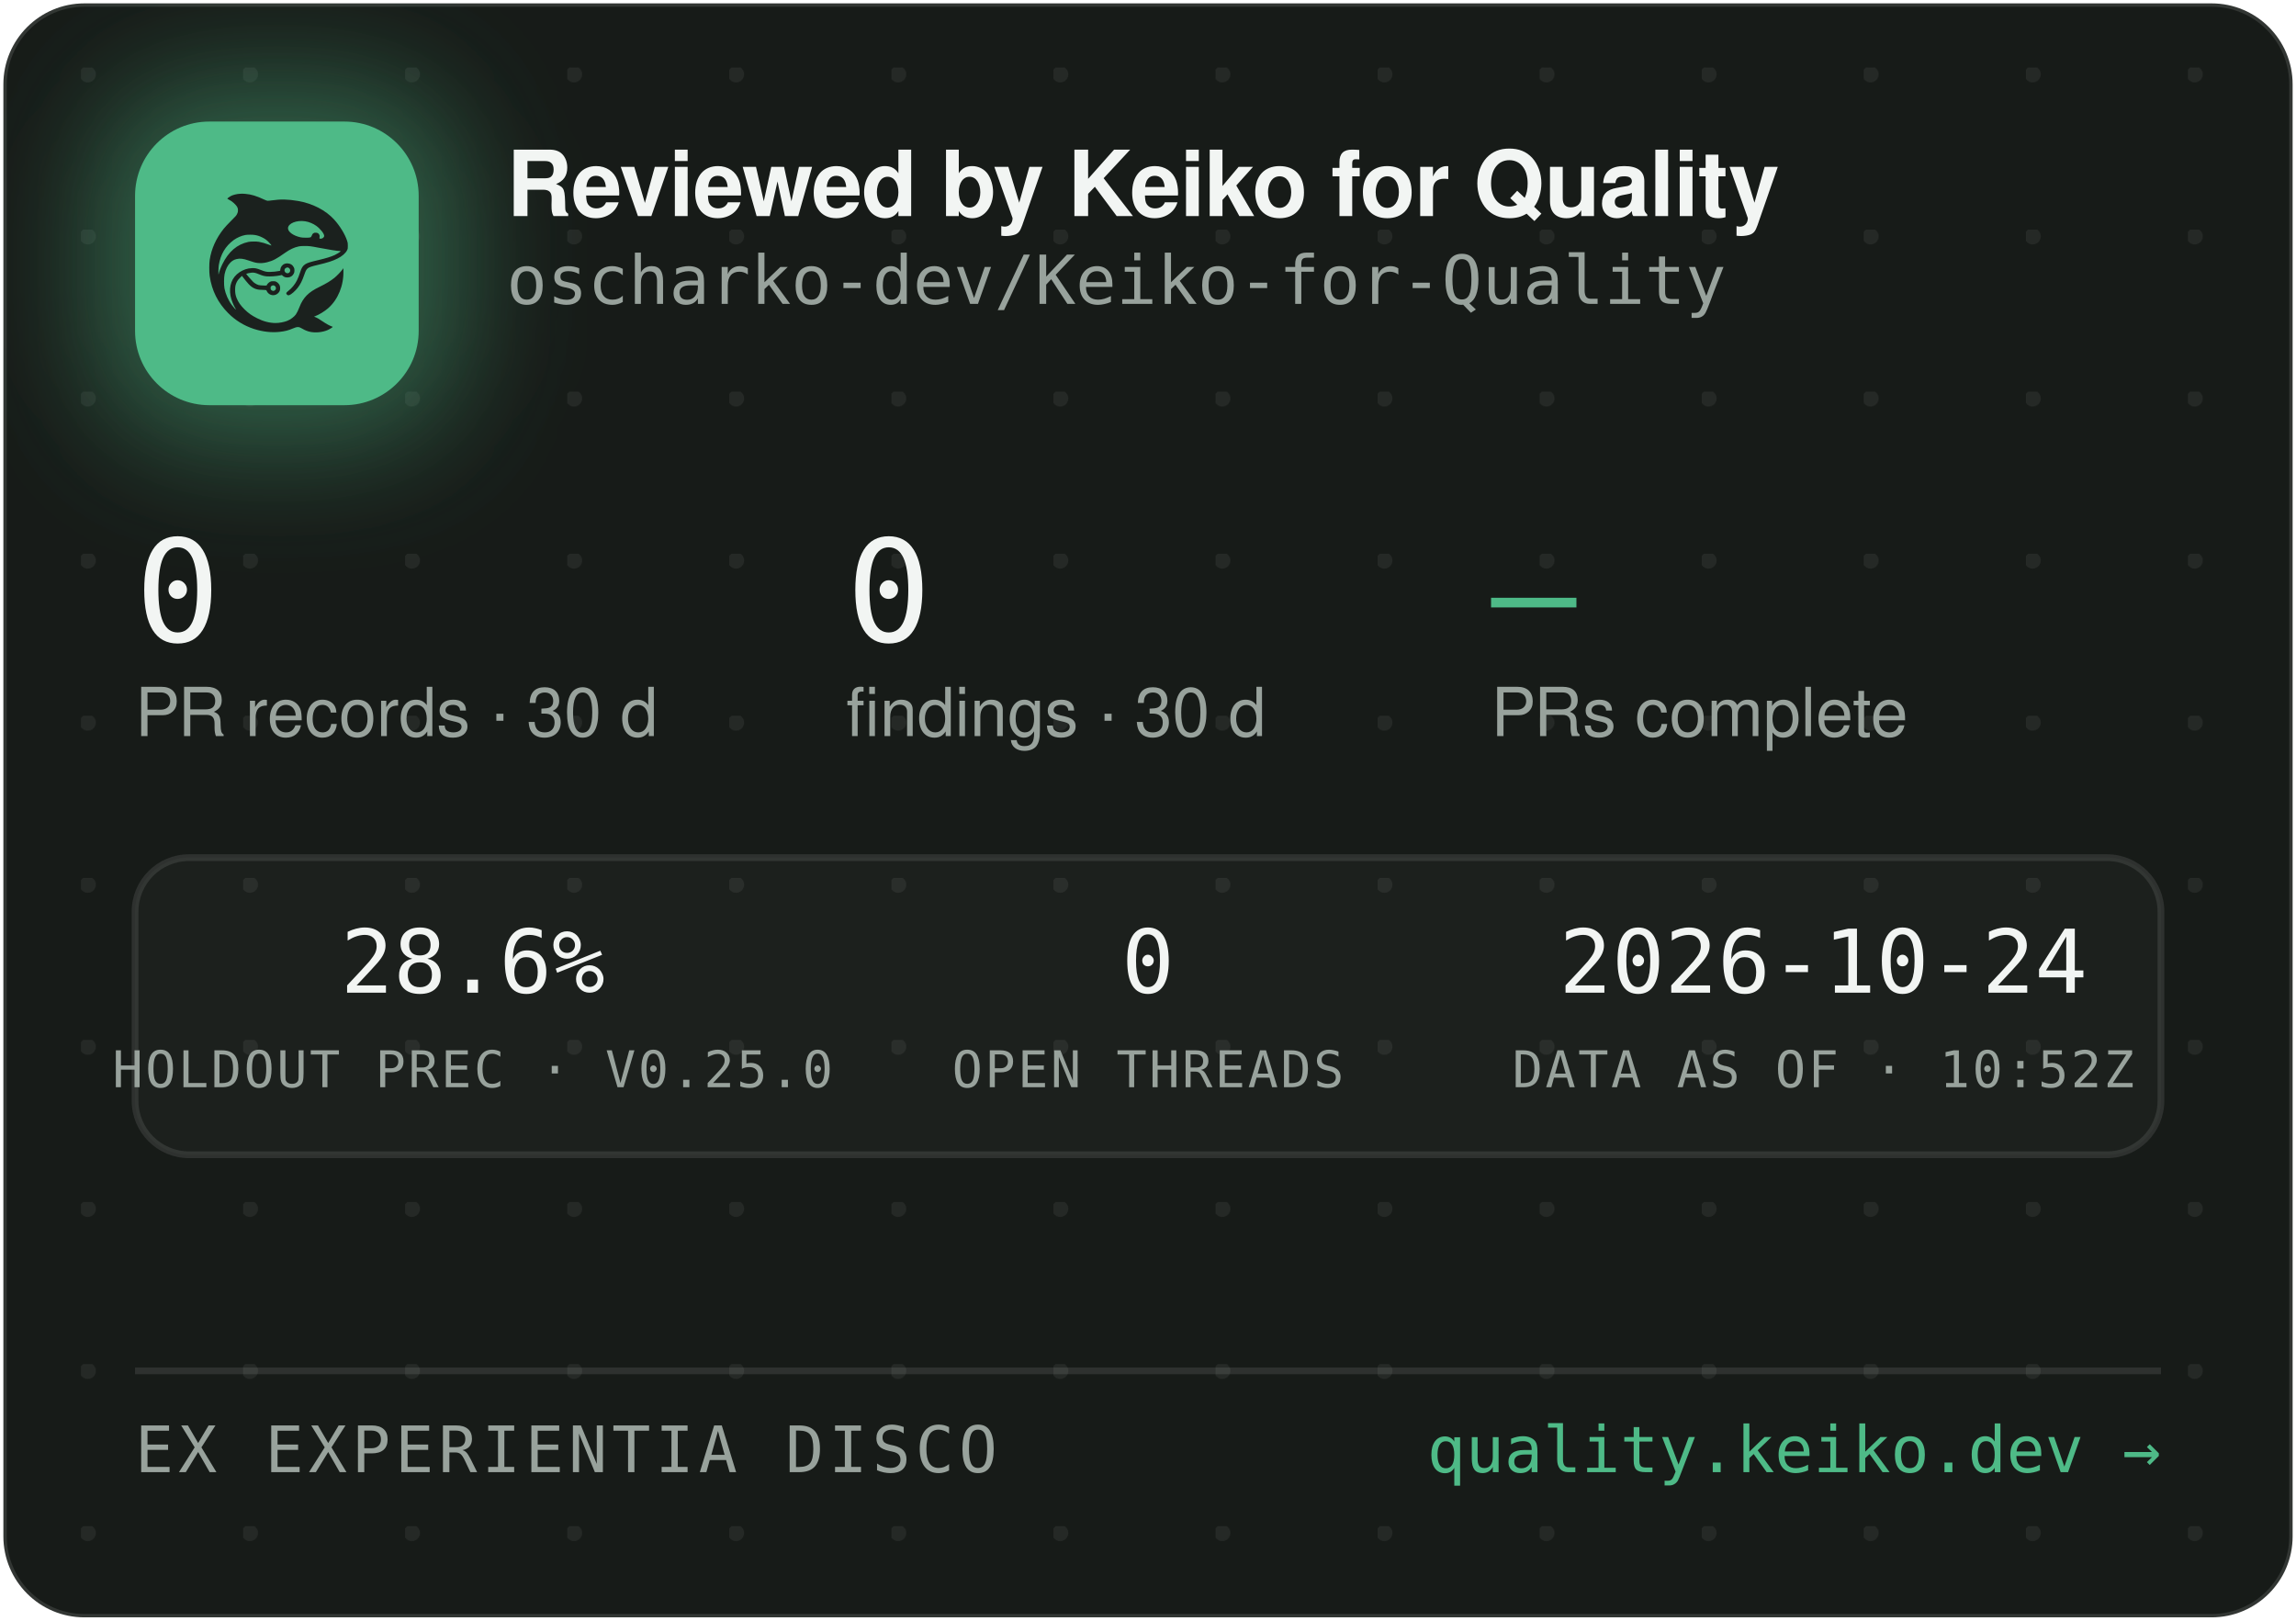
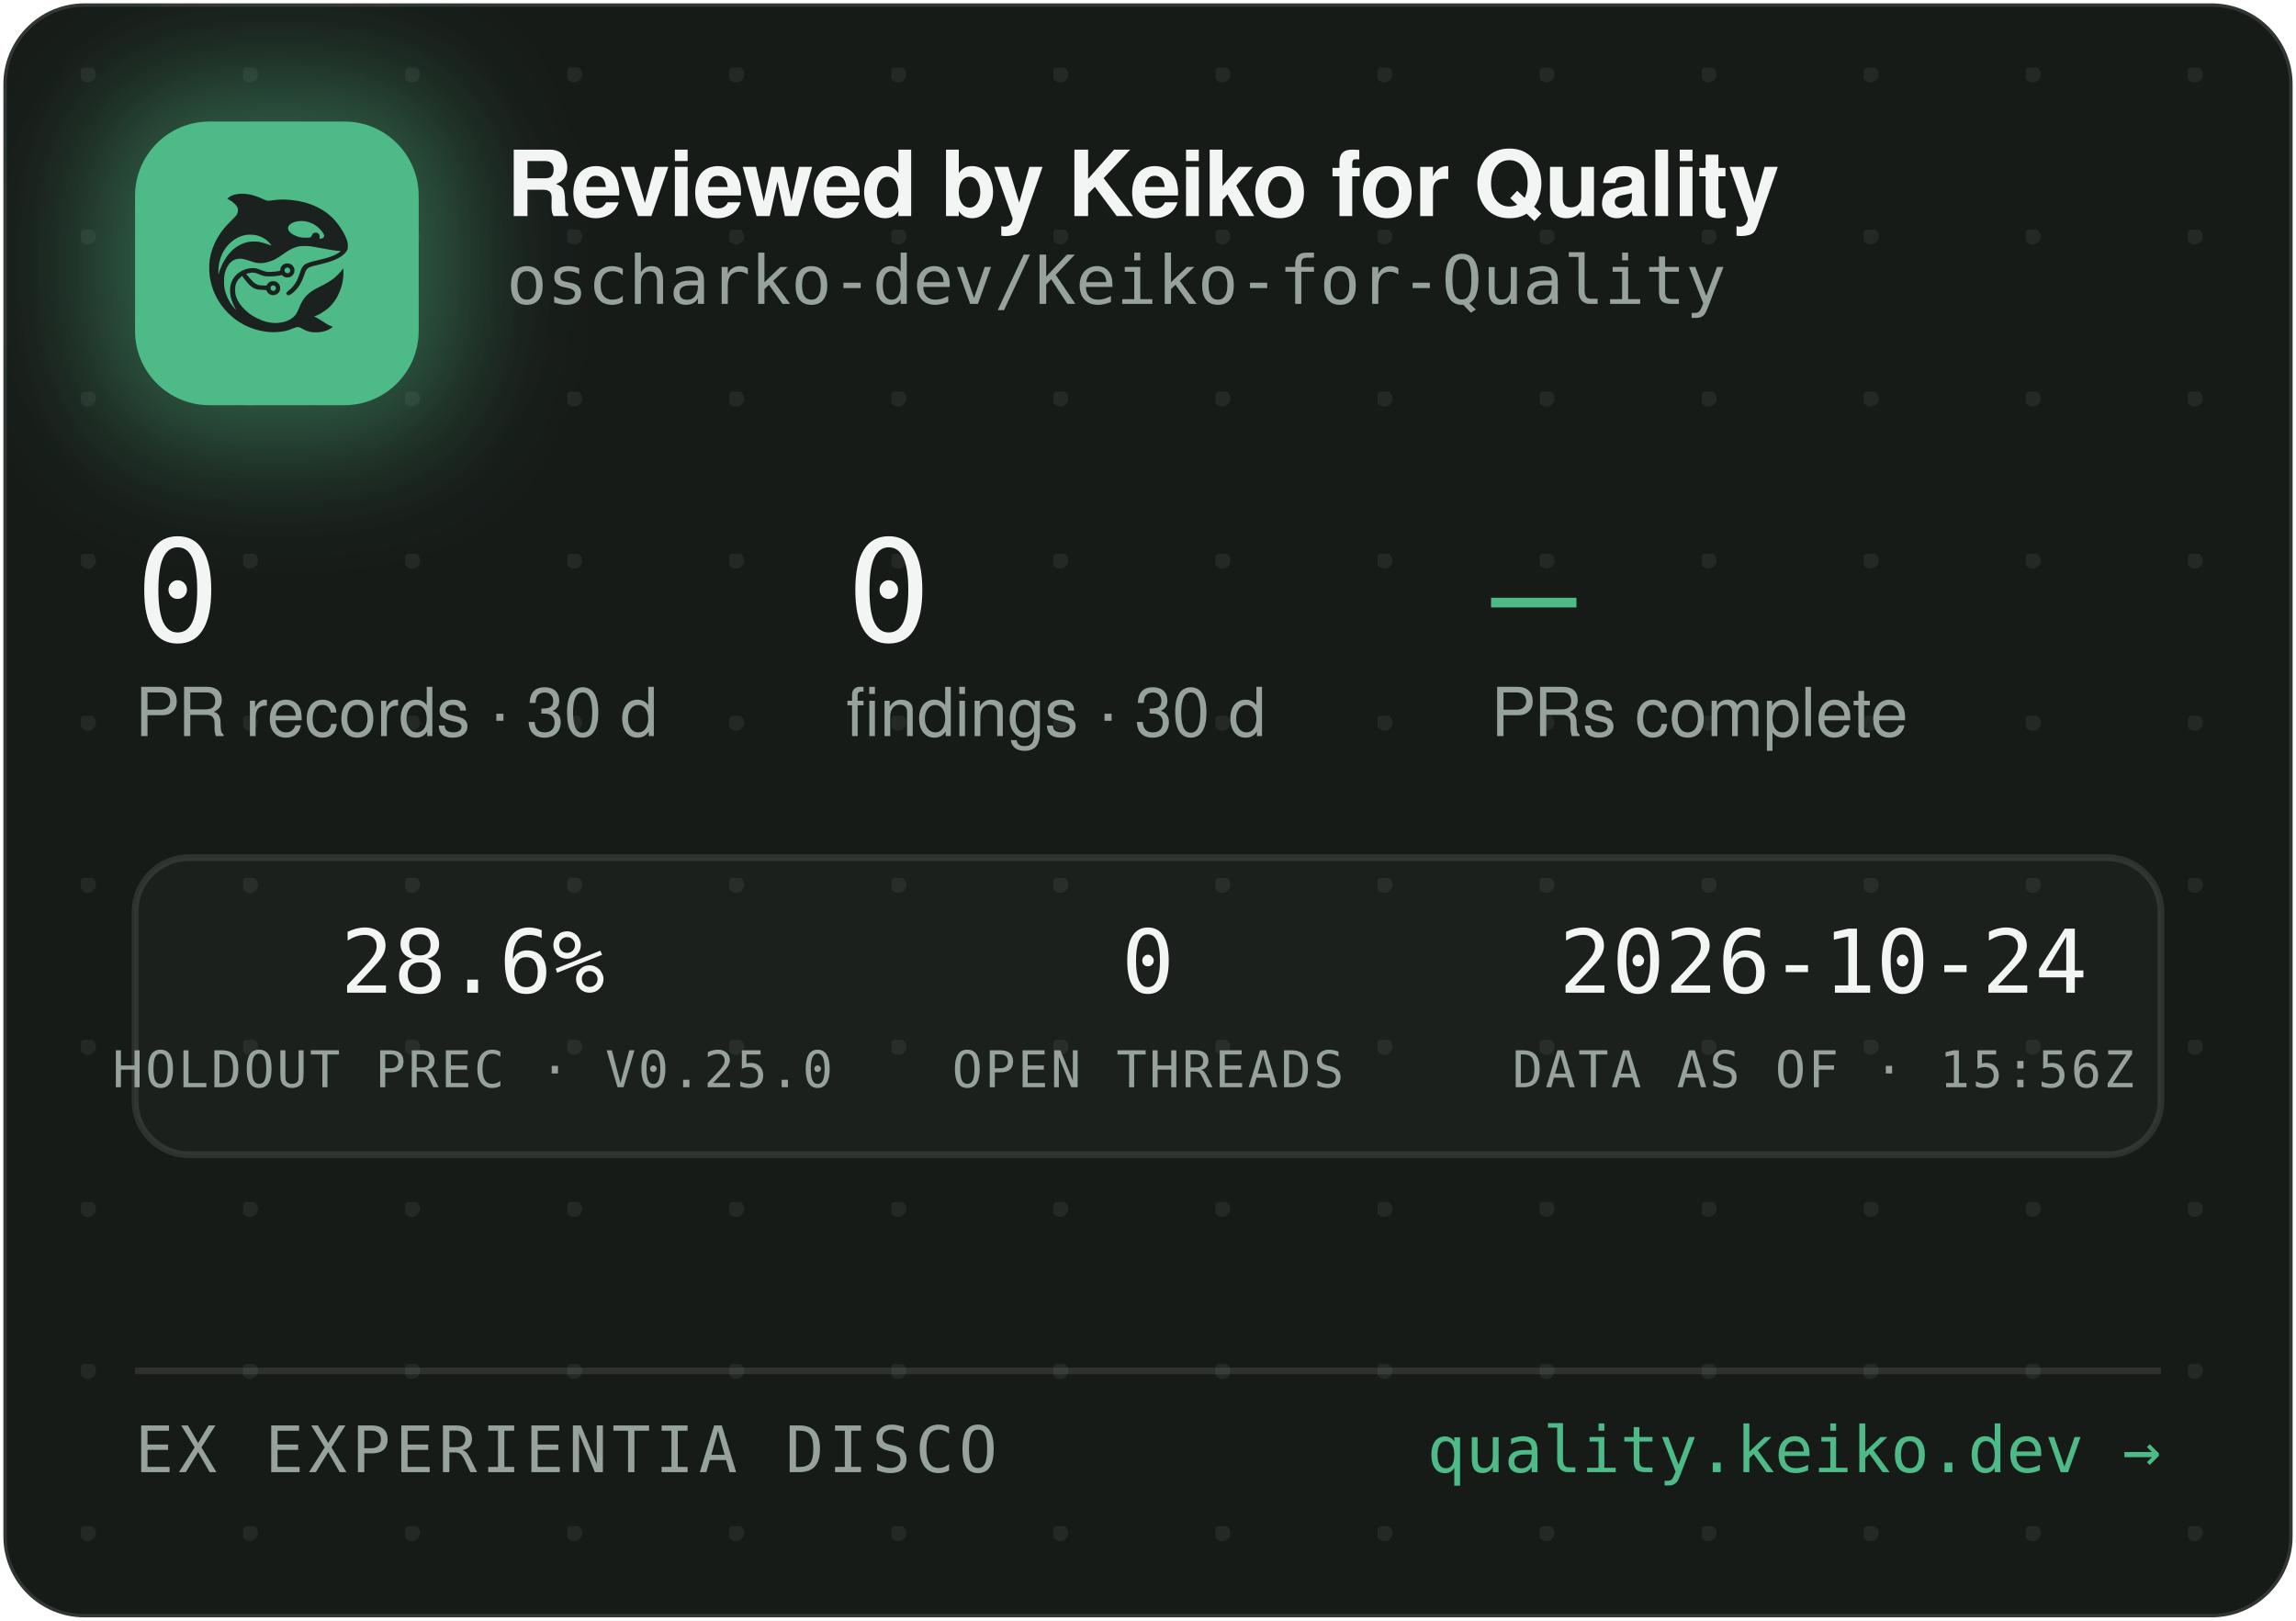
<svg xmlns="http://www.w3.org/2000/svg" width="340" height="240" viewBox="0 0 340 240" role="img" aria-label="Reviewed by Keiko for Quality — oscharko-dev/Keiko-for-Quality">
  <defs>
    <pattern id="dots" width="24" height="24" patternUnits="userSpaceOnUse" x="12" y="10">
      <circle cx="1" cy="1" r="1.2" fill="rgba(233,237,235,0.07)" />
    </pattern>
    <filter id="glow" x="-60%" y="-60%" width="220%" height="220%">
      <feGaussianBlur stdDeviation="9" />
    </filter>
    <clipPath id="card">
      <rect x="0.5" y="0.5" width="339" height="239" rx="12" />
    </clipPath>
  </defs>
  <rect x="0.5" y="0.5" width="339" height="239" rx="12" fill="#171B18" stroke="rgba(255,255,255,0.12)" />
  <rect x="0.5" y="0.5" width="339" height="239" rx="12" fill="url(#dots)" />
  <g clip-path="url(#card)">
    <rect x="14" y="12" width="54" height="54" rx="16" fill="rgba(78,186,135,0.45)" filter="url(#glow)" />
    <rect x="20" y="18" width="42" height="42" rx="11" fill="#4EBA87" />
    <g transform="translate(24,22) scale(0.03320312)">
      <g transform="translate(1024 0) scale(-1 1)">
        <g transform="translate(1024, 1024) scale(-0.1, -0.1)" fill="#1B211E" stroke="none">
          <path d="M3465 8223 c-144 -8 -314 -52 -408 -105 -69 -39 -146 -99 -146 -113 0 -5 30 -24 68 -42 146 -70 323 -229 377 -340 25 -49 29 -70 29 -138 -1 -72 -5 -88 -39 -160 -36 -75 -54 -95 -265 -305 -134 -132 -270 -279 -331 -355 -339 -425 -552 -896 -626 -1390 -25 -165 -25 -549 0 -720 92 -645 368 -1196 826 -1655 322 -324 710 -562 1145 -704 389 -126 793 -172 1155 -130 235 27 377 63 579 149 205 87 268 86 423 -7 102 -62 231 -115 335 -138 247 -56 562 -26 794 74 92 40 244 136 232 146 -4 3 -26 12 -48 19 -86 28 -246 116 -385 211 -162 112 -284 182 -357 207 l-48 17 40 15 c185 70 436 223 595 363 438 386 695 1014 678 1663 l-3 120 -50 -70 c-64 -90 -248 -280 -350 -362 -171 -136 -366 -255 -645 -391 -288 -140 -442 -243 -590 -391 -136 -137 -247 -316 -325 -526 -47 -127 -114 -262 -160 -326 -79 -107 -237 -224 -384 -283 -136 -55 -355 -96 -514 -96 -274 0 -548 71 -832 215 -242 123 -375 216 -553 389 -175 171 -287 332 -361 517 -44 114 -63 216 -63 359 0 152 17 233 74 350 35 70 59 102 136 179 l95 94 21 -29 c55 -75 219 -277 277 -338 171 -183 337 -256 582 -256 56 0 126 -3 155 -7 53 -6 54 -7 76 -57 30 -66 97 -128 172 -156 151 -57 318 11 395 160 33 62 34 193 3 261 -30 64 -88 125 -148 157 -44 23 -63 27 -141 27 -78 0 -97 -4 -140 -27 -58 -30 -131 -105 -141 -142 -6 -25 -8 -26 -93 -26 -47 0 -131 5 -186 10 -87 8 -111 15 -182 51 -45 22 -109 66 -143 96 -59 53 -326 361 -319 367 14 11 179 47 241 52 102 9 177 -7 318 -66 158 -66 243 -89 357 -99 157 -12 413 5 582 40 l93 19 44 -39 c59 -52 135 -75 228 -69 117 8 212 72 262 176 23 47 28 71 28 138 0 70 -4 89 -29 138 -55 110 -145 167 -270 174 -65 3 -91 0 -137 -18 -107 -40 -183 -140 -195 -257 l-6 -52 -51 -11 c-104 -23 -285 -41 -411 -42 -149 -1 -211 12 -402 88 -186 74 -256 88 -403 81 -193 -8 -377 -70 -546 -182 -342 -228 -485 -611 -399 -1064 30 -157 119 -388 209 -541 20 -35 35 -64 33 -66 -8 -8 -111 108 -190 214 -154 206 -278 489 -324 737 -28 154 -25 492 6 635 46 216 133 391 256 514 82 82 161 128 271 156 152 39 300 23 529 -57 217 -76 308 -101 410 -114 137 -17 284 -7 426 30 272 70 414 145 809 425 217 153 399 238 610 283 64 14 129 18 265 18 197 0 269 -9 615 -76 461 -89 843 -149 952 -149 41 0 41 0 23 -20 -28 -31 -169 -119 -254 -158 -167 -77 -388 -145 -716 -222 -399 -93 -508 -128 -608 -194 -102 -68 -160 -160 -217 -346 -35 -115 -102 -286 -149 -378 -85 -168 -227 -341 -377 -458 -105 -82 -115 -107 -69 -162 29 -34 65 -44 109 -29 86 29 261 181 371 322 126 162 201 309 295 581 61 176 90 232 145 283 62 57 163 93 470 165 439 104 640 169 863 278 206 100 368 240 434 375 32 67 33 71 33 198 -1 120 -3 138 -34 229 -98 294 -319 655 -573 936 -381 421 -968 723 -1618 834 -448 76 -767 83 -1169 25 -80 -12 -165 -19 -190 -17 -26 3 -90 26 -146 53 -343 162 -576 233 -842 255 -114 9 -141 10 -248 3z m2926 -1227 c164 -27 346 -102 485 -202 181 -129 354 -348 354 -448 0 -64 -75 -126 -154 -126 -60 0 -63 4 -52 70 8 50 7 65 -9 100 -29 64 -74 93 -151 98 -54 4 -70 1 -107 -21 -42 -25 -61 -52 -91 -129 -25 -64 -55 -73 -246 -73 -121 0 -187 5 -248 18 -318 70 -556 242 -556 402 0 218 388 374 775 311z m-2249 -611 c119 -21 208 -50 321 -106 114 -56 177 -100 266 -184 67 -63 157 -173 148 -181 -2 -3 -61 18 -130 45 -131 52 -298 100 -427 122 -113 20 -367 17 -470 -4 -502 -106 -885 -433 -1160 -992 -70 -142 -160 -379 -160 -424 0 -9 -5 -23 -11 -31 -13 -19 -5 316 10 410 80 482 295 846 661 1117 145 107 350 197 522 228 100 18 326 18 430 0z m1485 -1456 c95 -36 119 -159 42 -223 -78 -66 -209 -1 -209 104 0 60 33 100 99 121 36 10 36 10 68 -2z m-591 -822 c29 -26 37 -42 40 -77 6 -54 -9 -86 -55 -117 -41 -28 -70 -29 -119 -4 -44 22 -62 55 -62 112 0 51 13 75 53 99 50 31 101 26 143 -13z" />
        </g>
      </g>
    </g>
    <text x="75" y="32" font-family="-apple-system,'Segoe UI',Helvetica,Arial,sans-serif" font-size="13.5" font-weight="650" letter-spacing="-0.14" fill="#F2F5F3">Reviewed by Keiko for Quality</text>
    <text x="75" y="45" font-family="'JetBrains Mono',SFMono-Regular,Consolas,Menlo,monospace" font-size="10" fill="#98A29C">oscharko-dev/Keiko-for-Quality</text>
    <text x="20" y="95" font-family="'JetBrains Mono',SFMono-Regular,Consolas,Menlo,monospace" font-size="21" fill="#F2F5F3">0</text>
    <text x="20" y="109" font-family="-apple-system,'Segoe UI',Helvetica,Arial,sans-serif" font-size="10" fill="#98A29C">PR records · 30 d</text>
    <text x="125.3" y="95" font-family="'JetBrains Mono',SFMono-Regular,Consolas,Menlo,monospace" font-size="21" fill="#F2F5F3">0</text>
    <text x="125.3" y="109" font-family="-apple-system,'Segoe UI',Helvetica,Arial,sans-serif" font-size="10" fill="#98A29C">findings · 30 d</text>
    <text x="220.8" y="95" font-family="'JetBrains Mono',SFMono-Regular,Consolas,Menlo,monospace" font-size="21" fill="#4EBA87">—</text>
    <text x="220.8" y="109" font-family="-apple-system,'Segoe UI',Helvetica,Arial,sans-serif" font-size="10" fill="#98A29C">PRs complete</text>
    <rect x="20" y="127" width="300" height="44" rx="8" fill="rgba(255,255,255,0.025)" stroke="rgba(255,255,255,0.1)" />
    <text x="70" y="147" text-anchor="middle" font-family="'JetBrains Mono',SFMono-Regular,Consolas,Menlo,monospace" font-size="13" fill="#F2F5F3">28.6%</text>
    <text x="70" y="161" text-anchor="middle" font-family="'JetBrains Mono',SFMono-Regular,Consolas,Menlo,monospace" font-size="7.5" letter-spacing="0.35" fill="#98A29C">HOLDOUT PREC · V0.25.0</text>
    <text x="170" y="147" text-anchor="middle" font-family="'JetBrains Mono',SFMono-Regular,Consolas,Menlo,monospace" font-size="13" fill="#F2F5F3">0</text>
    <text x="170" y="161" text-anchor="middle" font-family="'JetBrains Mono',SFMono-Regular,Consolas,Menlo,monospace" font-size="7.5" letter-spacing="0.35" fill="#98A29C">OPEN THREADS</text>
    <text x="270" y="147" text-anchor="middle" font-family="'JetBrains Mono',SFMono-Regular,Consolas,Menlo,monospace" font-size="13" fill="#F2F5F3">2026-10-24</text>
-     <text x="270" y="161" text-anchor="middle" font-family="'JetBrains Mono',SFMono-Regular,Consolas,Menlo,monospace" font-size="7.5" letter-spacing="0.35" fill="#98A29C">DATA AS OF · 10:52Z</text>
+     <text x="270" y="161" text-anchor="middle" font-family="'JetBrains Mono',SFMono-Regular,Consolas,Menlo,monospace" font-size="7.5" letter-spacing="0.35" fill="#98A29C">DATA AS OF · 15:56Z</text>
    <line x1="20" y1="203" x2="320" y2="203" stroke="rgba(255,255,255,0.1)" />
    <text x="20" y="218" font-family="'JetBrains Mono',SFMono-Regular,Consolas,Menlo,monospace" font-size="9.5" letter-spacing="0.7" fill="#98A29C">EX EXPERIENTIA DISCO</text>
    <text x="320" y="218" text-anchor="end" font-family="'JetBrains Mono',SFMono-Regular,Consolas,Menlo,monospace" font-size="9.5" fill="#4EBA87">quality.keiko.dev →</text>
  </g>
</svg>
